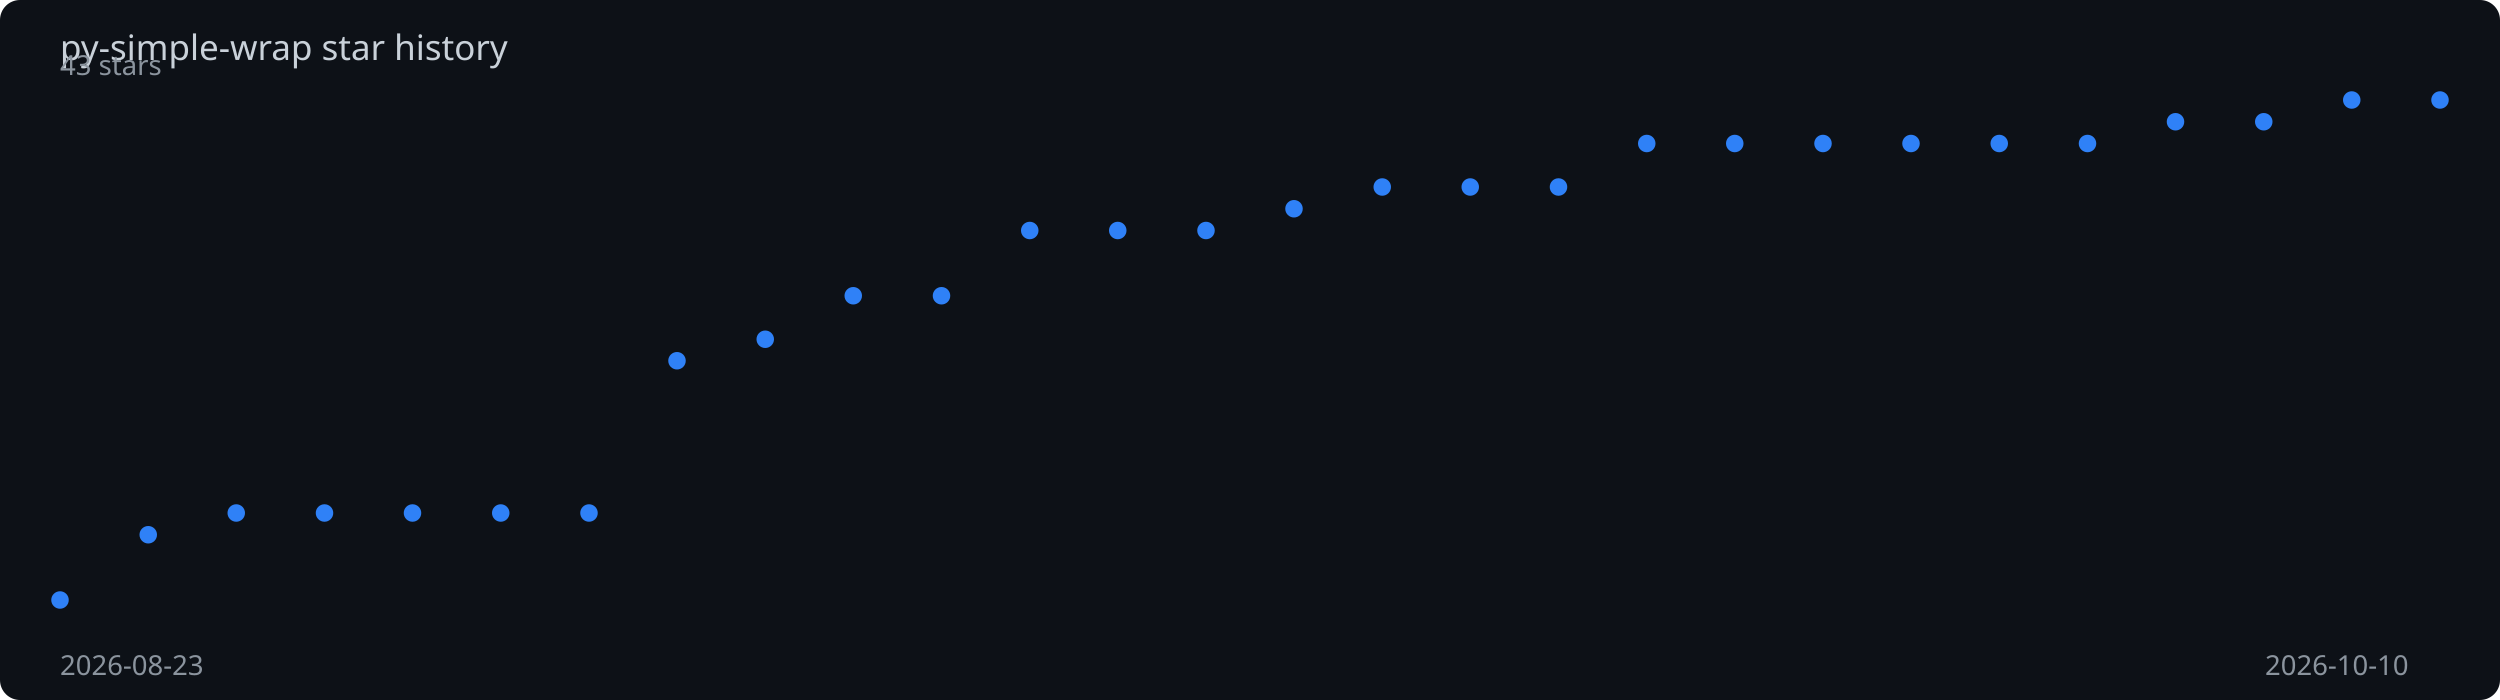
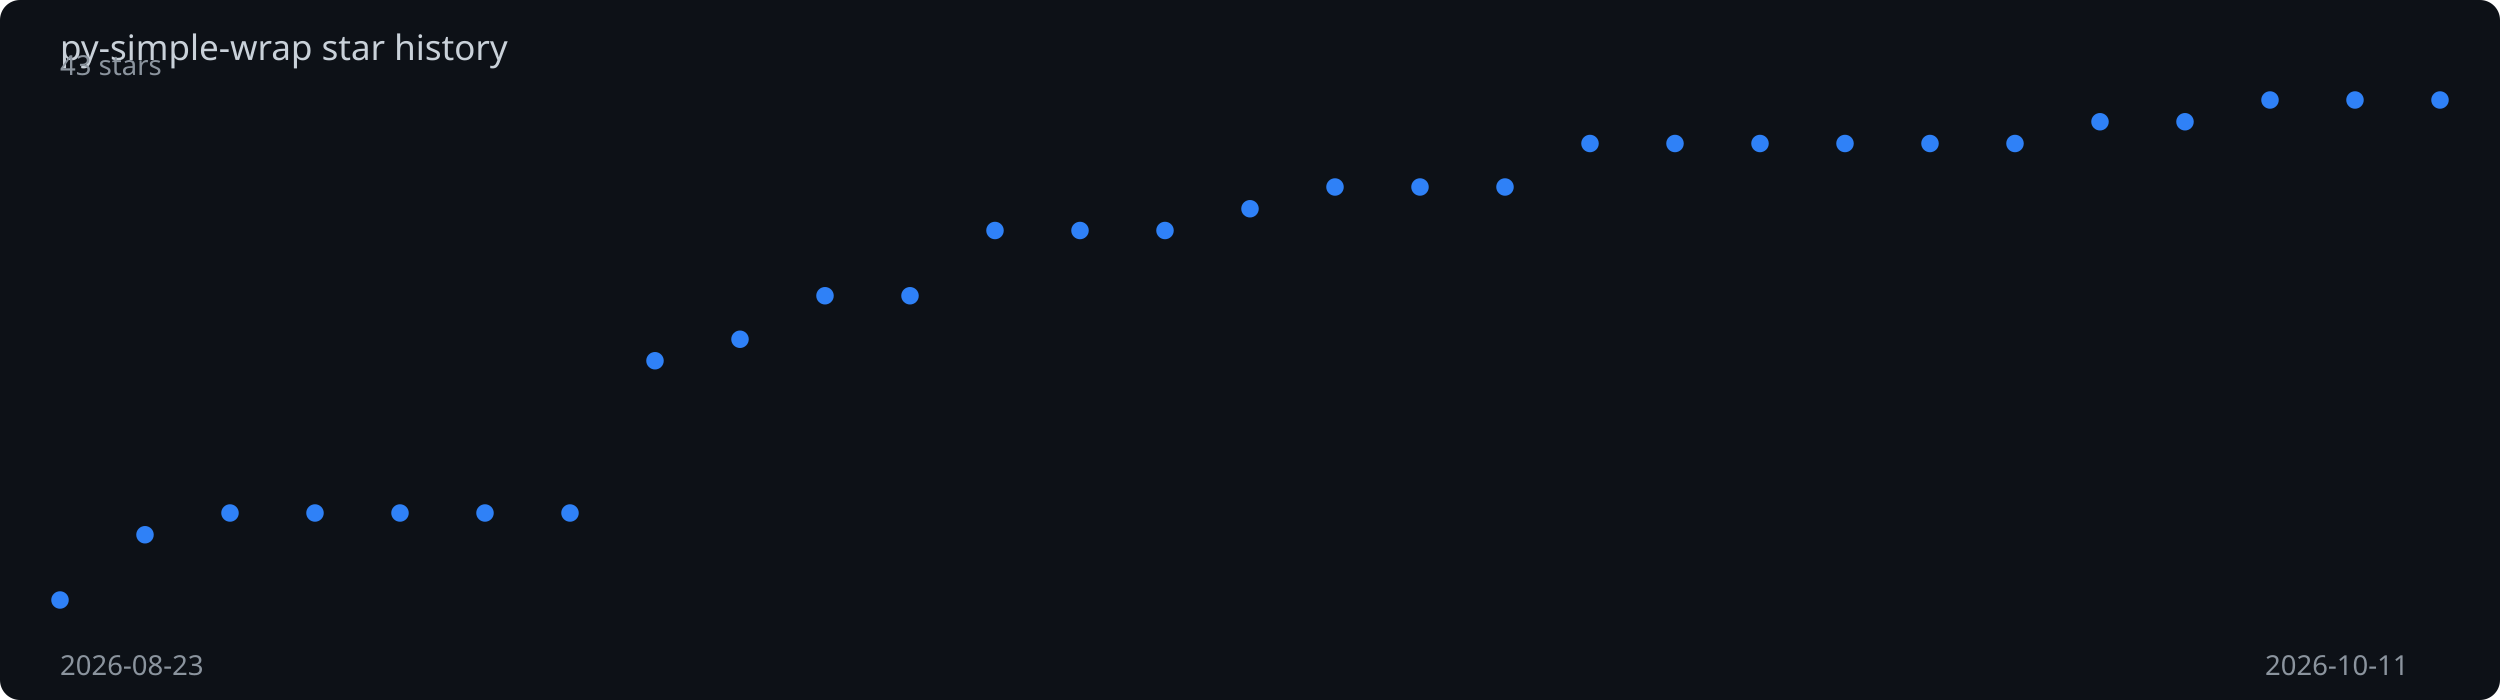
<svg xmlns="http://www.w3.org/2000/svg" viewBox="0 0 1000 280" width="100%" height="280">
  <rect width="1000" height="280" fill="#0d1117" rx="8" />
  <text x="24" y="24" fill="#c9d1d9" font-family="sans-serif" font-size="14">
    py-simple-wrap star history
  </text>
-   <polyline points="24.0,240.0 59.3,213.9 94.5,205.2 129.8,205.2 165.0,205.2 200.3,205.2 235.6,205.2 270.8,144.3 306.1,135.7 341.3,118.3 376.6,118.3 411.9,92.2 447.1,92.2 482.4,92.2 517.6,83.5 552.9,74.8 588.1,74.8 623.4,74.8 658.7,57.4 693.9,57.4 729.2,57.4 764.4,57.4 799.7,57.4 835.0,57.4 870.2,48.7 905.5,48.7 940.7,40.0 976.0,40.0" fill="none" stroke="#2f81f7" stroke-width="2" stroke-dasharray="1018.7" stroke-dashoffset="1018.7">
-     <animate attributeName="stroke-dashoffset" from="1018.7" to="0" dur="2s" fill="freeze" calcMode="spline" keySplines="0.4 0 0.2 1" />
+   <polyline points="24.0,240.0 58.0,213.9 92.0,205.2 126.0,205.2 160.0,205.2 194.0,205.2 228.0,205.2 262.0,144.3 296.0,135.7 330.0,118.3 364.0,118.3 398.0,92.2 432.0,92.2 466.0,92.2 500.0,83.5 534.0,74.8 568.0,74.8 602.0,74.8 636.0,57.4 670.0,57.4 704.0,57.4 738.0,57.4 772.0,57.4 806.0,57.4 840.0,48.7 874.0,48.7 908.0,40.0 942.0,40.0 976.0,40.0" fill="none" stroke="#2f81f7" stroke-width="2" stroke-dasharray="1020.4" stroke-dashoffset="1020.4">
+     <animate attributeName="stroke-dashoffset" from="1020.4" to="0" dur="2s" fill="freeze" calcMode="spline" keySplines="0.4 0 0.2 1" />
  </polyline>
  <circle cx="24.0" cy="240.0" r="3.5" fill="#2f81f7">
    <animate attributeName="opacity" from="0" to="1" begin="0.00s" dur="0.2s" fill="freeze" />
  </circle>
-   <circle cx="59.3" cy="213.9" r="3.5" fill="#2f81f7">
+   <circle cx="58.0" cy="213.9" r="3.5" fill="#2f81f7">
    <animate attributeName="opacity" from="0" to="1" begin="0.07s" dur="0.2s" fill="freeze" />
  </circle>
-   <circle cx="94.5" cy="205.2" r="3.5" fill="#2f81f7">
-     <animate attributeName="opacity" from="0" to="1" begin="0.15s" dur="0.2s" fill="freeze" />
+   <circle cx="92.0" cy="205.2" r="3.5" fill="#2f81f7">
+     <animate attributeName="opacity" from="0" to="1" begin="0.14s" dur="0.2s" fill="freeze" />
  </circle>
-   <circle cx="129.8" cy="205.2" r="3.5" fill="#2f81f7">
-     <animate attributeName="opacity" from="0" to="1" begin="0.22s" dur="0.2s" fill="freeze" />
+   <circle cx="126.0" cy="205.2" r="3.5" fill="#2f81f7">
+     <animate attributeName="opacity" from="0" to="1" begin="0.21s" dur="0.2s" fill="freeze" />
  </circle>
-   <circle cx="165.0" cy="205.2" r="3.5" fill="#2f81f7">
-     <animate attributeName="opacity" from="0" to="1" begin="0.30s" dur="0.2s" fill="freeze" />
+   <circle cx="160.0" cy="205.2" r="3.5" fill="#2f81f7">
+     <animate attributeName="opacity" from="0" to="1" begin="0.29s" dur="0.2s" fill="freeze" />
  </circle>
-   <circle cx="200.3" cy="205.2" r="3.5" fill="#2f81f7">
-     <animate attributeName="opacity" from="0" to="1" begin="0.37s" dur="0.2s" fill="freeze" />
+   <circle cx="194.0" cy="205.2" r="3.5" fill="#2f81f7">
+     <animate attributeName="opacity" from="0" to="1" begin="0.36s" dur="0.2s" fill="freeze" />
  </circle>
-   <circle cx="235.6" cy="205.2" r="3.5" fill="#2f81f7">
-     <animate attributeName="opacity" from="0" to="1" begin="0.44s" dur="0.2s" fill="freeze" />
+   <circle cx="228.0" cy="205.2" r="3.5" fill="#2f81f7">
+     <animate attributeName="opacity" from="0" to="1" begin="0.43s" dur="0.2s" fill="freeze" />
  </circle>
-   <circle cx="270.8" cy="144.3" r="3.5" fill="#2f81f7">
-     <animate attributeName="opacity" from="0" to="1" begin="0.52s" dur="0.2s" fill="freeze" />
+   <circle cx="262.0" cy="144.3" r="3.5" fill="#2f81f7">
+     <animate attributeName="opacity" from="0" to="1" begin="0.50s" dur="0.2s" fill="freeze" />
  </circle>
-   <circle cx="306.1" cy="135.7" r="3.5" fill="#2f81f7">
-     <animate attributeName="opacity" from="0" to="1" begin="0.59s" dur="0.2s" fill="freeze" />
+   <circle cx="296.0" cy="135.7" r="3.5" fill="#2f81f7">
+     <animate attributeName="opacity" from="0" to="1" begin="0.57s" dur="0.2s" fill="freeze" />
  </circle>
-   <circle cx="341.3" cy="118.3" r="3.5" fill="#2f81f7">
-     <animate attributeName="opacity" from="0" to="1" begin="0.67s" dur="0.2s" fill="freeze" />
+   <circle cx="330.0" cy="118.3" r="3.5" fill="#2f81f7">
+     <animate attributeName="opacity" from="0" to="1" begin="0.64s" dur="0.2s" fill="freeze" />
  </circle>
-   <circle cx="376.6" cy="118.3" r="3.5" fill="#2f81f7">
-     <animate attributeName="opacity" from="0" to="1" begin="0.74s" dur="0.2s" fill="freeze" />
+   <circle cx="364.0" cy="118.3" r="3.5" fill="#2f81f7">
+     <animate attributeName="opacity" from="0" to="1" begin="0.71s" dur="0.2s" fill="freeze" />
  </circle>
-   <circle cx="411.9" cy="92.2" r="3.5" fill="#2f81f7">
-     <animate attributeName="opacity" from="0" to="1" begin="0.81s" dur="0.2s" fill="freeze" />
+   <circle cx="398.0" cy="92.2" r="3.5" fill="#2f81f7">
+     <animate attributeName="opacity" from="0" to="1" begin="0.79s" dur="0.2s" fill="freeze" />
  </circle>
-   <circle cx="447.1" cy="92.2" r="3.5" fill="#2f81f7">
-     <animate attributeName="opacity" from="0" to="1" begin="0.89s" dur="0.2s" fill="freeze" />
+   <circle cx="432.0" cy="92.2" r="3.5" fill="#2f81f7">
+     <animate attributeName="opacity" from="0" to="1" begin="0.86s" dur="0.2s" fill="freeze" />
  </circle>
-   <circle cx="482.4" cy="92.2" r="3.5" fill="#2f81f7">
-     <animate attributeName="opacity" from="0" to="1" begin="0.96s" dur="0.2s" fill="freeze" />
+   <circle cx="466.0" cy="92.2" r="3.5" fill="#2f81f7">
+     <animate attributeName="opacity" from="0" to="1" begin="0.93s" dur="0.2s" fill="freeze" />
  </circle>
-   <circle cx="517.6" cy="83.5" r="3.5" fill="#2f81f7">
-     <animate attributeName="opacity" from="0" to="1" begin="1.04s" dur="0.2s" fill="freeze" />
+   <circle cx="500.0" cy="83.5" r="3.5" fill="#2f81f7">
+     <animate attributeName="opacity" from="0" to="1" begin="1.00s" dur="0.2s" fill="freeze" />
  </circle>
-   <circle cx="552.9" cy="74.8" r="3.5" fill="#2f81f7">
-     <animate attributeName="opacity" from="0" to="1" begin="1.11s" dur="0.2s" fill="freeze" />
+   <circle cx="534.0" cy="74.8" r="3.5" fill="#2f81f7">
+     <animate attributeName="opacity" from="0" to="1" begin="1.07s" dur="0.2s" fill="freeze" />
  </circle>
-   <circle cx="588.1" cy="74.8" r="3.5" fill="#2f81f7">
-     <animate attributeName="opacity" from="0" to="1" begin="1.19s" dur="0.2s" fill="freeze" />
+   <circle cx="568.0" cy="74.8" r="3.5" fill="#2f81f7">
+     <animate attributeName="opacity" from="0" to="1" begin="1.14s" dur="0.2s" fill="freeze" />
  </circle>
-   <circle cx="623.4" cy="74.8" r="3.5" fill="#2f81f7">
-     <animate attributeName="opacity" from="0" to="1" begin="1.26s" dur="0.2s" fill="freeze" />
+   <circle cx="602.0" cy="74.8" r="3.5" fill="#2f81f7">
+     <animate attributeName="opacity" from="0" to="1" begin="1.21s" dur="0.2s" fill="freeze" />
  </circle>
-   <circle cx="658.7" cy="57.4" r="3.5" fill="#2f81f7">
-     <animate attributeName="opacity" from="0" to="1" begin="1.33s" dur="0.2s" fill="freeze" />
+   <circle cx="636.0" cy="57.4" r="3.5" fill="#2f81f7">
+     <animate attributeName="opacity" from="0" to="1" begin="1.29s" dur="0.2s" fill="freeze" />
  </circle>
-   <circle cx="693.9" cy="57.4" r="3.5" fill="#2f81f7">
-     <animate attributeName="opacity" from="0" to="1" begin="1.41s" dur="0.2s" fill="freeze" />
+   <circle cx="670.0" cy="57.4" r="3.5" fill="#2f81f7">
+     <animate attributeName="opacity" from="0" to="1" begin="1.36s" dur="0.2s" fill="freeze" />
  </circle>
-   <circle cx="729.2" cy="57.4" r="3.5" fill="#2f81f7">
-     <animate attributeName="opacity" from="0" to="1" begin="1.48s" dur="0.2s" fill="freeze" />
+   <circle cx="704.0" cy="57.4" r="3.5" fill="#2f81f7">
+     <animate attributeName="opacity" from="0" to="1" begin="1.43s" dur="0.2s" fill="freeze" />
  </circle>
-   <circle cx="764.4" cy="57.4" r="3.5" fill="#2f81f7">
-     <animate attributeName="opacity" from="0" to="1" begin="1.56s" dur="0.2s" fill="freeze" />
+   <circle cx="738.0" cy="57.4" r="3.5" fill="#2f81f7">
+     <animate attributeName="opacity" from="0" to="1" begin="1.50s" dur="0.2s" fill="freeze" />
  </circle>
-   <circle cx="799.7" cy="57.4" r="3.5" fill="#2f81f7">
-     <animate attributeName="opacity" from="0" to="1" begin="1.63s" dur="0.2s" fill="freeze" />
+   <circle cx="772.0" cy="57.4" r="3.5" fill="#2f81f7">
+     <animate attributeName="opacity" from="0" to="1" begin="1.57s" dur="0.2s" fill="freeze" />
  </circle>
-   <circle cx="835.0" cy="57.4" r="3.5" fill="#2f81f7">
-     <animate attributeName="opacity" from="0" to="1" begin="1.70s" dur="0.2s" fill="freeze" />
+   <circle cx="806.0" cy="57.4" r="3.5" fill="#2f81f7">
+     <animate attributeName="opacity" from="0" to="1" begin="1.64s" dur="0.2s" fill="freeze" />
  </circle>
-   <circle cx="870.2" cy="48.7" r="3.5" fill="#2f81f7">
-     <animate attributeName="opacity" from="0" to="1" begin="1.78s" dur="0.2s" fill="freeze" />
+   <circle cx="840.0" cy="48.7" r="3.5" fill="#2f81f7">
+     <animate attributeName="opacity" from="0" to="1" begin="1.71s" dur="0.2s" fill="freeze" />
  </circle>
-   <circle cx="905.5" cy="48.7" r="3.5" fill="#2f81f7">
-     <animate attributeName="opacity" from="0" to="1" begin="1.85s" dur="0.2s" fill="freeze" />
+   <circle cx="874.0" cy="48.7" r="3.5" fill="#2f81f7">
+     <animate attributeName="opacity" from="0" to="1" begin="1.79s" dur="0.2s" fill="freeze" />
  </circle>
-   <circle cx="940.7" cy="40.0" r="3.5" fill="#2f81f7">
+   <circle cx="908.0" cy="40.0" r="3.5" fill="#2f81f7">
+     <animate attributeName="opacity" from="0" to="1" begin="1.86s" dur="0.2s" fill="freeze" />
+   </circle>
+   <circle cx="942.0" cy="40.0" r="3.5" fill="#2f81f7">
    <animate attributeName="opacity" from="0" to="1" begin="1.93s" dur="0.2s" fill="freeze" />
  </circle>
  <circle cx="976.0" cy="40.0" r="3.5" fill="#2f81f7">
    <animate attributeName="opacity" from="0" to="1" begin="2.00s" dur="0.2s" fill="freeze" />
  </circle>
  <text x="24" y="270" fill="#8b949e" font-family="sans-serif" font-size="11">2026-08-23</text>
-   <text x="906" y="270" fill="#8b949e" font-family="sans-serif" font-size="11">2026-10-10</text>
+   <text x="906" y="270" fill="#8b949e" font-family="sans-serif" font-size="11">2026-10-11</text>
  <text x="24" y="30" fill="#8b949e" font-family="sans-serif" font-size="11">43 stars</text>
</svg>
